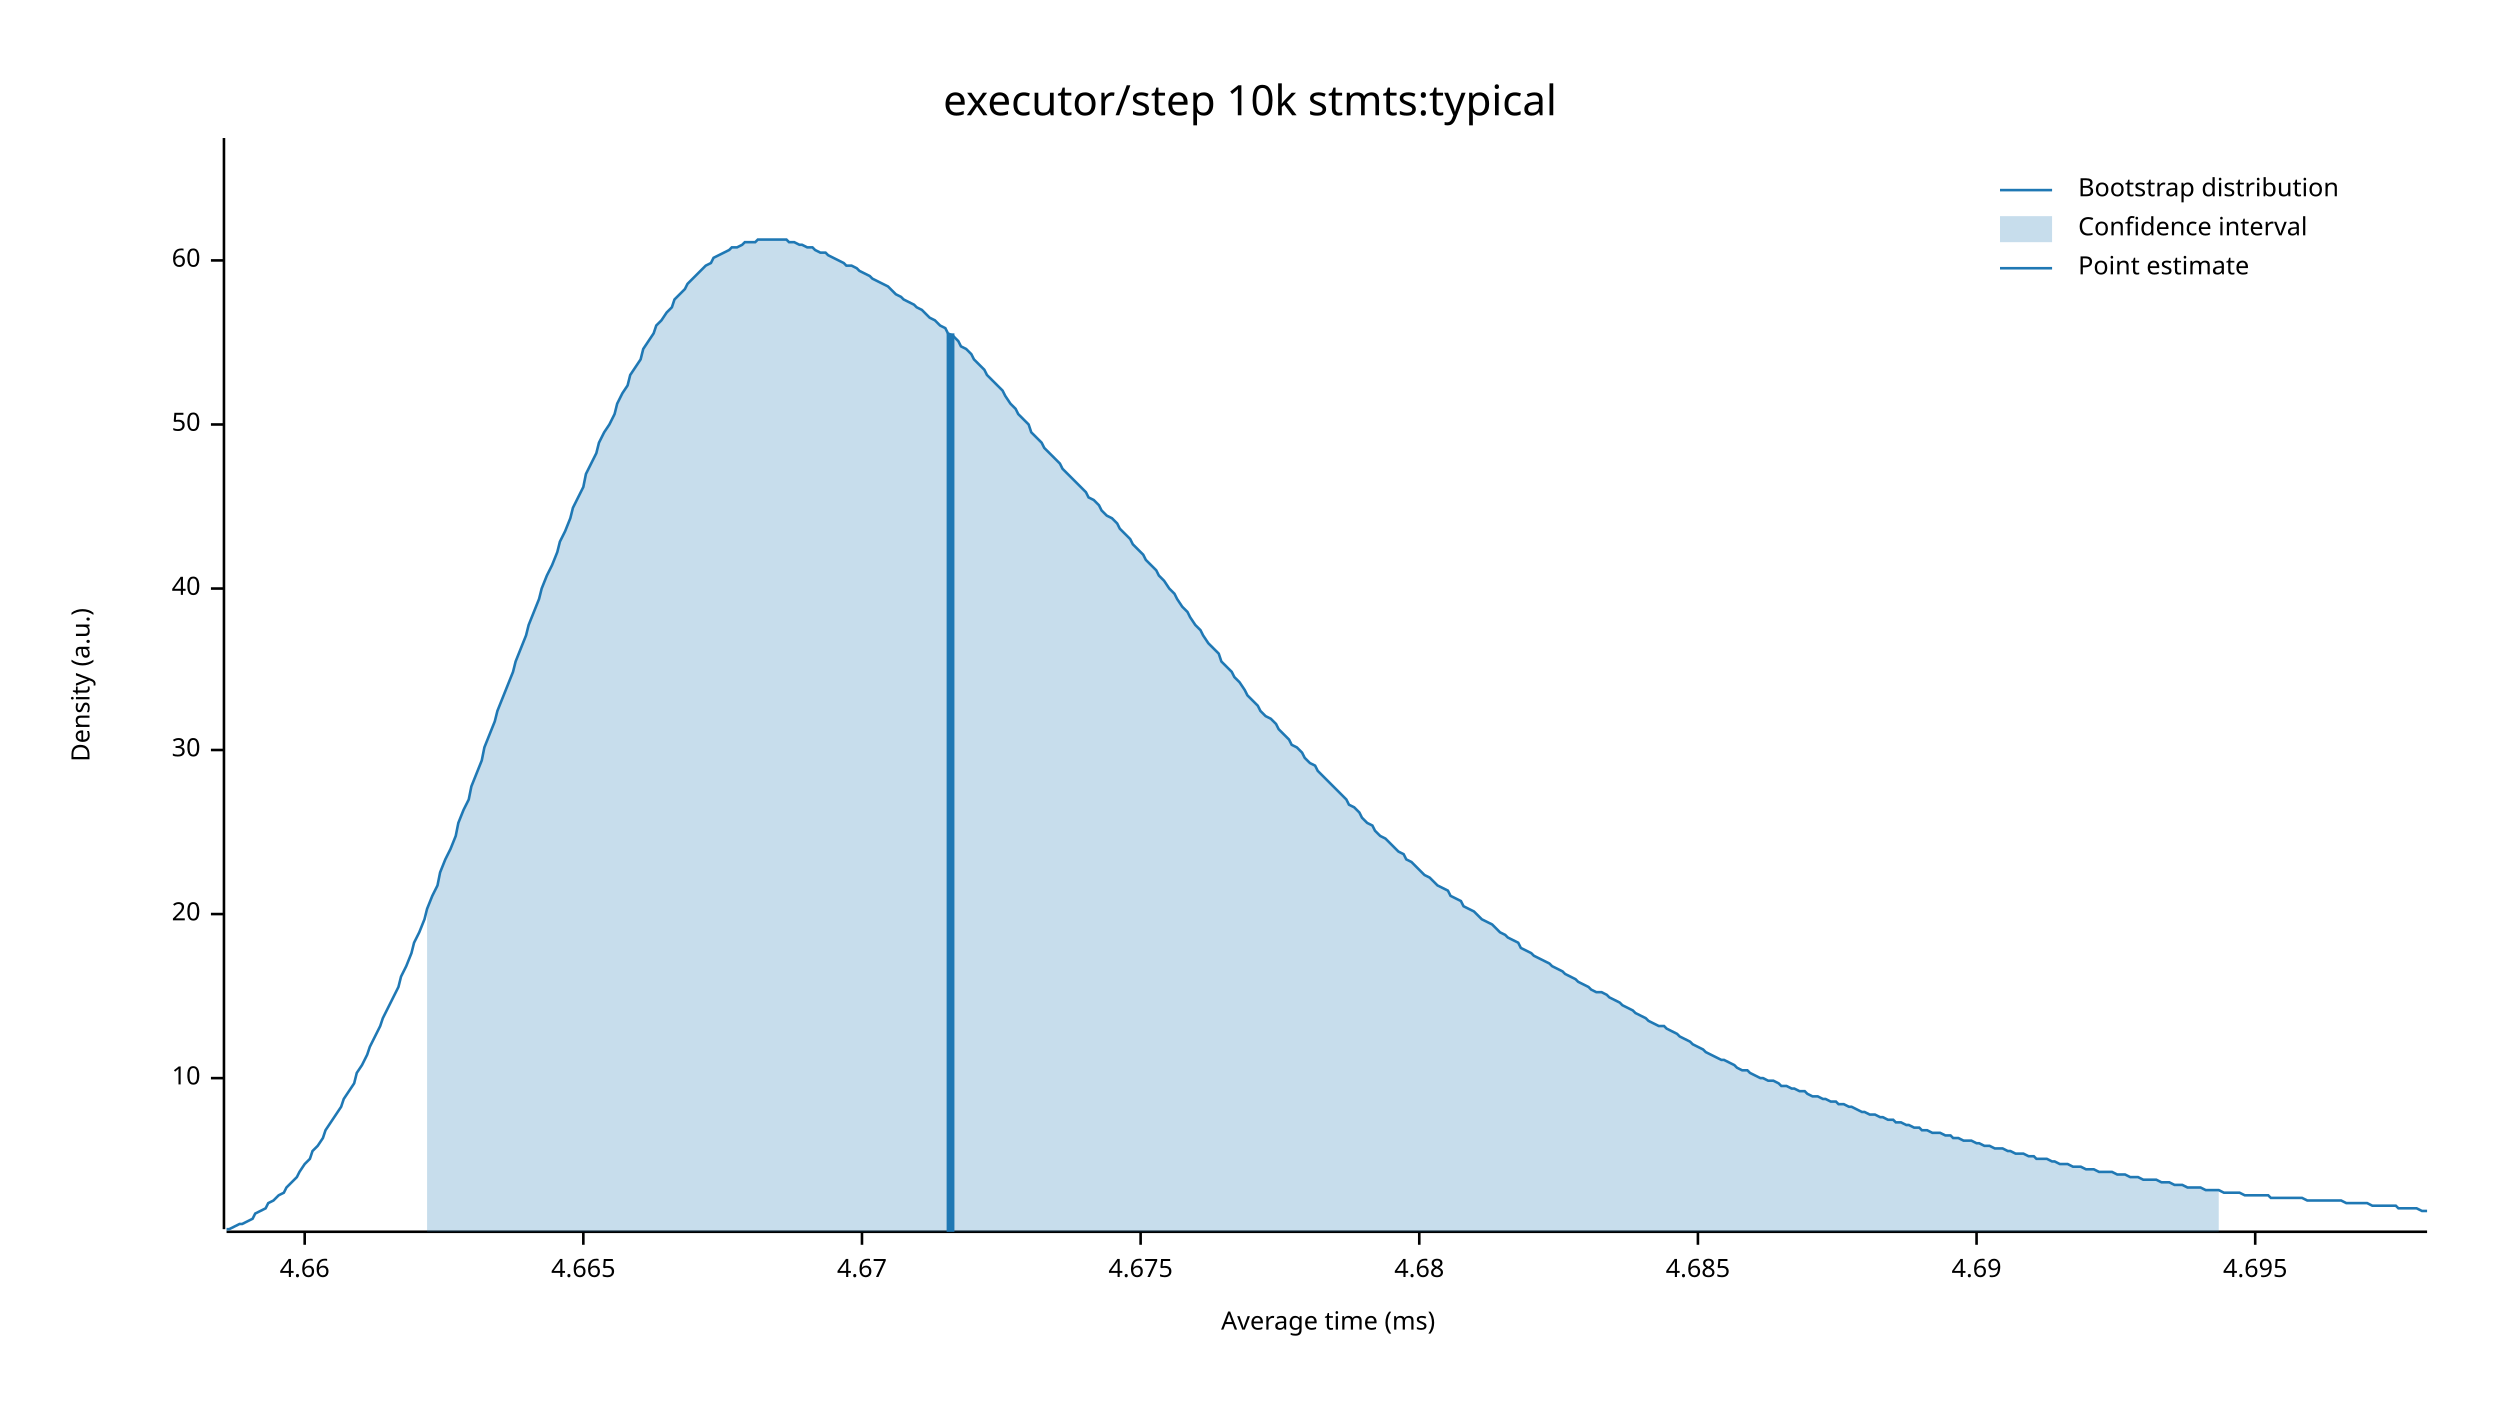
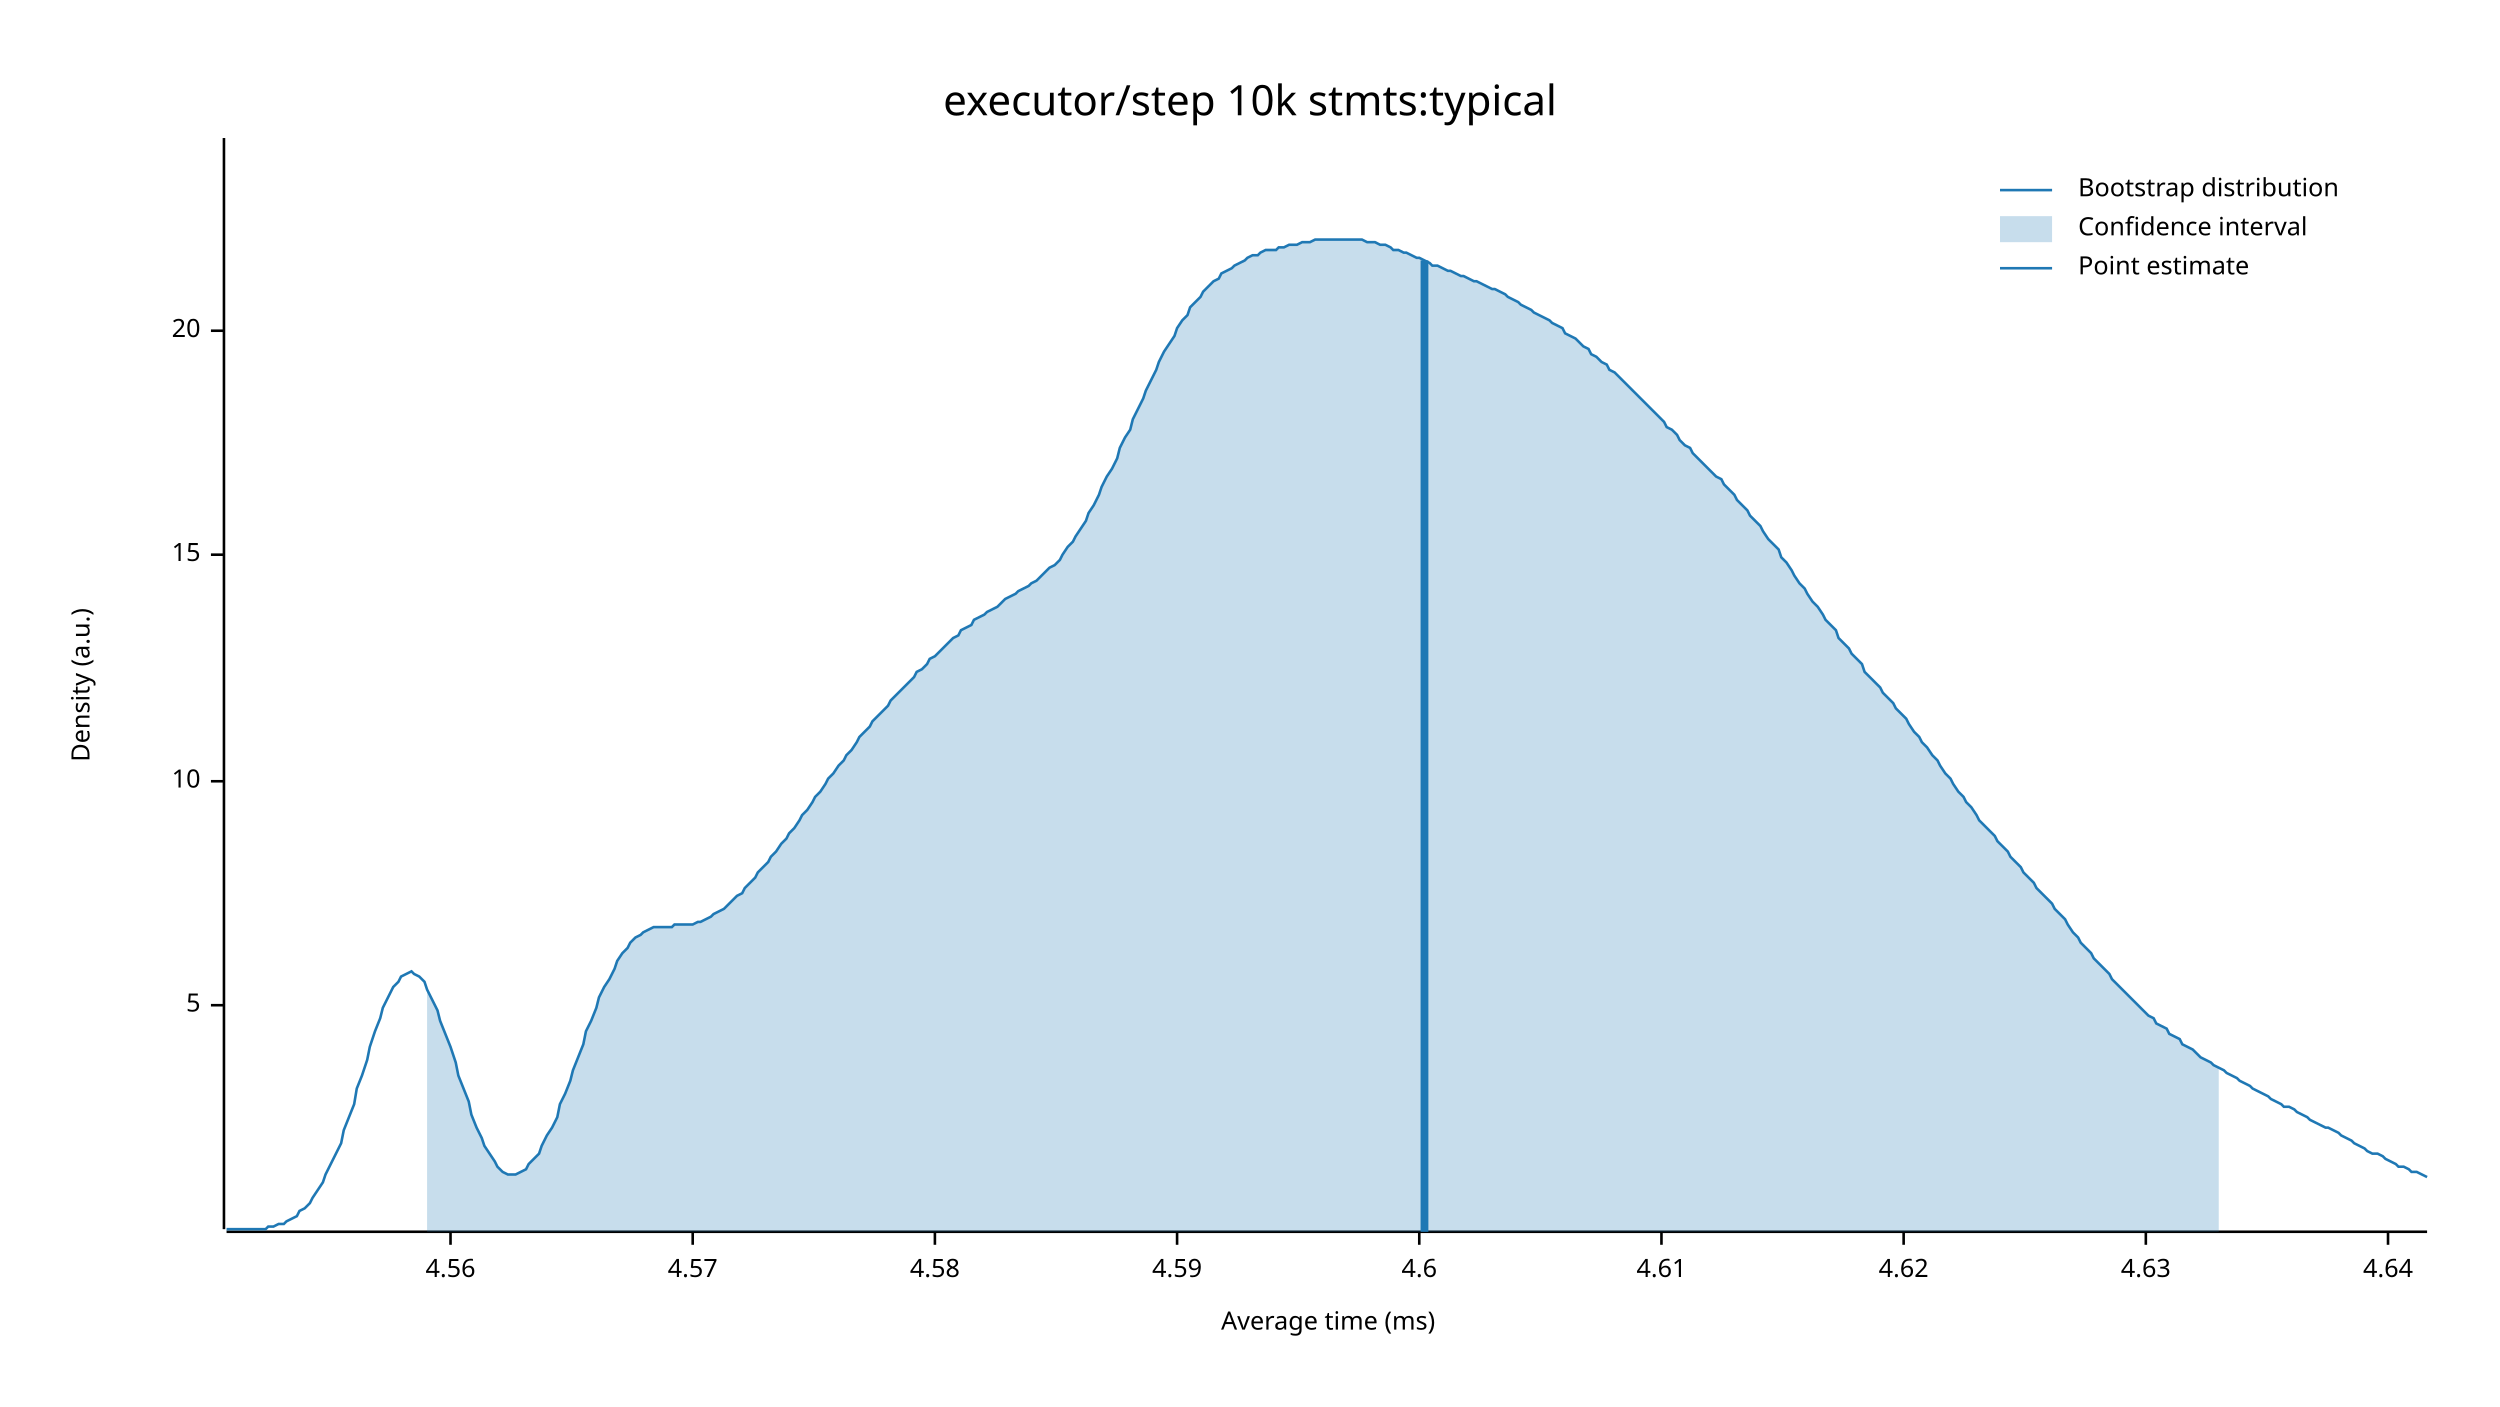
<svg xmlns="http://www.w3.org/2000/svg" width="960" height="540" viewBox="0 0 960 540">
  <text x="480" y="32" dy="0.76em" text-anchor="middle" font-family="sans-serif" font-size="16.129" opacity="1" fill="#000000">
executor/step 10k stmts:typical
</text>
  <text x="27" y="263" dy="0.76em" text-anchor="middle" font-family="sans-serif" font-size="9.677" opacity="1" fill="#000000" transform="rotate(270, 27, 263)">
Density (a.u.)
</text>
  <text x="510" y="513" dy="-0.5ex" text-anchor="middle" font-family="sans-serif" font-size="9.677" opacity="1" fill="#000000">
Average time (ms)
</text>
  <polyline fill="none" opacity="1" stroke="#000000" stroke-width="1" points="86,53 86,472 " />
-   <text x="77" y="414" dy="0.5ex" text-anchor="end" font-family="sans-serif" font-size="9.677" opacity="1" fill="#000000">
+   <text x="77" y="386" dy="0.5ex" text-anchor="end" font-family="sans-serif" font-size="9.677" opacity="1" fill="#000000">
+ 5
+ </text>
+   <polyline fill="none" opacity="1" stroke="#000000" stroke-width="1" points="81,386 86,386 " />
+   <text x="77" y="300" dy="0.5ex" text-anchor="end" font-family="sans-serif" font-size="9.677" opacity="1" fill="#000000">
10
</text>
-   <polyline fill="none" opacity="1" stroke="#000000" stroke-width="1" points="81,414 86,414 " />
-   <text x="77" y="351" dy="0.5ex" text-anchor="end" font-family="sans-serif" font-size="9.677" opacity="1" fill="#000000">
+   <polyline fill="none" opacity="1" stroke="#000000" stroke-width="1" points="81,300 86,300 " />
+   <text x="77" y="213" dy="0.5ex" text-anchor="end" font-family="sans-serif" font-size="9.677" opacity="1" fill="#000000">
+ 15
+ </text>
+   <polyline fill="none" opacity="1" stroke="#000000" stroke-width="1" points="81,213 86,213 " />
+   <text x="77" y="127" dy="0.5ex" text-anchor="end" font-family="sans-serif" font-size="9.677" opacity="1" fill="#000000">
20
</text>
-   <polyline fill="none" opacity="1" stroke="#000000" stroke-width="1" points="81,351 86,351 " />
-   <text x="77" y="288" dy="0.5ex" text-anchor="end" font-family="sans-serif" font-size="9.677" opacity="1" fill="#000000">
- 30
+   <polyline fill="none" opacity="1" stroke="#000000" stroke-width="1" points="81,127 86,127 " />
+   <polyline fill="none" opacity="1" stroke="#000000" stroke-width="1" points="87,473 932,473 " />
+   <text x="173" y="483" dy="0.76em" text-anchor="middle" font-family="sans-serif" font-size="9.677" opacity="1" fill="#000000">
+ 4.56
</text>
-   <polyline fill="none" opacity="1" stroke="#000000" stroke-width="1" points="81,288 86,288 " />
-   <text x="77" y="226" dy="0.5ex" text-anchor="end" font-family="sans-serif" font-size="9.677" opacity="1" fill="#000000">
- 40
+   <polyline fill="none" opacity="1" stroke="#000000" stroke-width="1" points="173,473 173,478 " />
+   <text x="266" y="483" dy="0.76em" text-anchor="middle" font-family="sans-serif" font-size="9.677" opacity="1" fill="#000000">
+ 4.57
</text>
-   <polyline fill="none" opacity="1" stroke="#000000" stroke-width="1" points="81,226 86,226 " />
-   <text x="77" y="163" dy="0.5ex" text-anchor="end" font-family="sans-serif" font-size="9.677" opacity="1" fill="#000000">
- 50
+   <polyline fill="none" opacity="1" stroke="#000000" stroke-width="1" points="266,473 266,478 " />
+   <text x="359" y="483" dy="0.76em" text-anchor="middle" font-family="sans-serif" font-size="9.677" opacity="1" fill="#000000">
+ 4.58
</text>
-   <polyline fill="none" opacity="1" stroke="#000000" stroke-width="1" points="81,163 86,163 " />
-   <text x="77" y="100" dy="0.5ex" text-anchor="end" font-family="sans-serif" font-size="9.677" opacity="1" fill="#000000">
- 60
+   <polyline fill="none" opacity="1" stroke="#000000" stroke-width="1" points="359,473 359,478 " />
+   <text x="452" y="483" dy="0.76em" text-anchor="middle" font-family="sans-serif" font-size="9.677" opacity="1" fill="#000000">
+ 4.59
</text>
-   <polyline fill="none" opacity="1" stroke="#000000" stroke-width="1" points="81,100 86,100 " />
-   <polyline fill="none" opacity="1" stroke="#000000" stroke-width="1" points="87,473 932,473 " />
-   <text x="117" y="483" dy="0.76em" text-anchor="middle" font-family="sans-serif" font-size="9.677" opacity="1" fill="#000000">
- 4.66
- </text>
-   <polyline fill="none" opacity="1" stroke="#000000" stroke-width="1" points="117,473 117,478 " />
-   <text x="224" y="483" dy="0.76em" text-anchor="middle" font-family="sans-serif" font-size="9.677" opacity="1" fill="#000000">
- 4.665
- </text>
-   <polyline fill="none" opacity="1" stroke="#000000" stroke-width="1" points="224,473 224,478 " />
-   <text x="331" y="483" dy="0.76em" text-anchor="middle" font-family="sans-serif" font-size="9.677" opacity="1" fill="#000000">
- 4.67
- </text>
-   <polyline fill="none" opacity="1" stroke="#000000" stroke-width="1" points="331,473 331,478 " />
-   <text x="438" y="483" dy="0.76em" text-anchor="middle" font-family="sans-serif" font-size="9.677" opacity="1" fill="#000000">
- 4.675
- </text>
-   <polyline fill="none" opacity="1" stroke="#000000" stroke-width="1" points="438,473 438,478 " />
+   <polyline fill="none" opacity="1" stroke="#000000" stroke-width="1" points="452,473 452,478 " />
  <text x="545" y="483" dy="0.76em" text-anchor="middle" font-family="sans-serif" font-size="9.677" opacity="1" fill="#000000">
- 4.68
+ 4.6
</text>
  <polyline fill="none" opacity="1" stroke="#000000" stroke-width="1" points="545,473 545,478 " />
-   <text x="652" y="483" dy="0.76em" text-anchor="middle" font-family="sans-serif" font-size="9.677" opacity="1" fill="#000000">
- 4.685
+   <text x="638" y="483" dy="0.76em" text-anchor="middle" font-family="sans-serif" font-size="9.677" opacity="1" fill="#000000">
+ 4.61
</text>
-   <polyline fill="none" opacity="1" stroke="#000000" stroke-width="1" points="652,473 652,478 " />
-   <text x="759" y="483" dy="0.76em" text-anchor="middle" font-family="sans-serif" font-size="9.677" opacity="1" fill="#000000">
- 4.69
+   <polyline fill="none" opacity="1" stroke="#000000" stroke-width="1" points="638,473 638,478 " />
+   <text x="731" y="483" dy="0.76em" text-anchor="middle" font-family="sans-serif" font-size="9.677" opacity="1" fill="#000000">
+ 4.62
</text>
-   <polyline fill="none" opacity="1" stroke="#000000" stroke-width="1" points="759,473 759,478 " />
-   <text x="866" y="483" dy="0.76em" text-anchor="middle" font-family="sans-serif" font-size="9.677" opacity="1" fill="#000000">
- 4.695
+   <polyline fill="none" opacity="1" stroke="#000000" stroke-width="1" points="731,473 731,478 " />
+   <text x="824" y="483" dy="0.76em" text-anchor="middle" font-family="sans-serif" font-size="9.677" opacity="1" fill="#000000">
+ 4.63
</text>
-   <polyline fill="none" opacity="1" stroke="#000000" stroke-width="1" points="866,473 866,478 " />
-   <polyline fill="none" opacity="1" stroke="#1F78B4" stroke-width="1" points="87,472 88,472 90,471 92,470 93,470 95,469 97,468 98,466 100,465 102,464 103,462 105,461 107,459 109,458 110,456 112,454 114,452 115,450 117,447 119,445 120,442 122,440 124,437 125,434 127,431 129,428 131,425 132,422 134,419 136,416 137,412 139,409 141,405 142,402 144,398 146,394 147,391 149,387 151,383 153,379 154,375 156,371 158,366 159,362 161,358 163,353 164,349 166,344 168,340 169,335 171,330 173,326 175,321 176,316 178,311 180,307 181,302 183,297 185,292 186,287 188,282 190,277 191,273 193,268 195,263 197,258 198,254 200,249 202,244 203,240 205,235 207,230 208,226 210,221 212,217 214,212 215,208 217,204 219,199 220,195 222,191 224,187 225,182 227,178 229,174 230,170 232,166 234,163 236,159 237,155 239,151 241,148 242,144 244,141 246,138 247,134 249,131 251,128 252,125 254,123 256,120 258,118 259,115 261,113 263,111 264,109 266,107 268,105 269,104 271,102 273,101 274,99 276,98 278,97 280,96 281,95 283,95 285,94 286,93 288,93 290,93 291,92 293,92 295,92 296,92 298,92 300,92 302,92 303,93 305,93 307,94 308,94 310,95 312,95 313,96 315,97 317,97 318,98 320,99 322,100 324,101 325,102 327,102 329,103 330,104 332,105 334,106 335,107 337,108 339,109 341,110 342,111 344,113 346,114 347,115 349,116 351,117 352,118 354,119 356,121 357,122 359,123 361,125 363,126 364,128 366,129 368,131 369,133 371,134 373,136 374,138 376,140 378,142 379,144 381,146 383,148 385,150 386,152 388,155 390,157 391,159 393,161 395,163 396,166 398,168 400,170 401,172 403,174 405,176 407,178 408,180 410,182 412,184 413,185 415,187 417,189 418,191 420,192 422,194 423,196 425,198 427,199 429,201 430,203 432,205 434,207 435,209 437,211 439,213 440,215 442,217 444,219 445,221 447,223 449,226 451,228 452,230 454,233 456,235 457,237 459,240 461,242 462,244 464,247 466,249 468,251 469,254 471,256 473,258 474,260 476,262 478,265 479,267 481,269 483,271 484,273 486,275 488,276 490,278 491,280 493,282 495,284 496,286 498,287 500,289 501,291 503,293 505,294 506,296 508,298 510,300 512,302 513,303 515,305 517,307 518,309 520,310 522,312 523,314 525,316 527,317 528,319 530,321 532,322 534,324 535,325 537,327 539,328 540,330 542,331 544,333 545,334 547,336 549,337 550,338 552,340 554,341 556,342 557,344 559,345 561,346 562,348 564,349 566,350 567,351 569,353 571,354 573,355 574,356 576,358 578,359 579,360 581,361 583,362 584,364 586,365 588,366 589,367 591,368 593,369 595,370 596,371 598,372 600,373 601,374 603,375 605,376 606,377 608,378 610,379 611,380 613,381 615,381 617,382 618,383 620,384 622,385 623,386 625,387 627,388 628,389 630,390 632,391 633,392 635,393 637,394 639,394 640,395 642,396 644,397 645,398 647,399 649,400 650,401 652,402 654,403 655,404 657,405 659,406 661,407 662,407 664,408 666,409 667,410 669,411 671,411 672,412 674,413 676,414 677,414 679,415 681,415 683,416 684,417 686,417 688,418 689,418 691,419 693,419 694,420 696,421 698,421 700,422 701,422 703,423 705,423 706,424 708,424 710,425 711,425 713,426 715,427 716,427 718,428 720,428 722,429 723,429 725,430 727,430 728,431 730,431 732,432 733,432 735,433 737,433 738,434 740,434 742,435 744,435 745,435 747,436 749,436 750,437 752,437 754,438 755,438 757,438 759,439 760,439 762,440 764,440 766,441 767,441 769,441 771,442 772,442 774,443 776,443 777,443 779,444 781,444 782,445 784,445 786,445 788,446 789,446 791,447 793,447 794,447 796,448 798,448 799,448 801,449 803,449 804,449 806,450 808,450 810,450 811,450 813,451 815,451 816,451 818,452 820,452 821,452 823,453 825,453 827,453 828,453 830,454 832,454 833,454 835,455 837,455 838,455 840,456 842,456 843,456 845,456 847,457 849,457 850,457 852,457 854,458 855,458 857,458 859,458 860,458 862,459 864,459 865,459 867,459 869,459 871,459 872,460 874,460 876,460 877,460 879,460 881,460 882,460 884,460 886,461 887,461 889,461 891,461 893,461 894,461 896,461 898,461 899,461 901,462 903,462 904,462 906,462 908,462 909,462 911,463 913,463 915,463 916,463 918,463 920,463 921,464 923,464 925,464 926,464 928,464 930,465 932,465 " />
-   <polygon opacity="0.25" fill="#1F78B4" points="164,349 166,344 168,340 169,335 171,330 173,326 175,321 176,316 178,311 180,307 181,302 183,297 185,292 186,287 188,282 190,277 191,273 193,268 195,263 197,258 198,254 200,249 202,244 203,240 205,235 207,230 208,226 210,221 212,217 214,212 215,208 217,204 219,199 220,195 222,191 224,187 225,182 227,178 229,174 230,170 232,166 234,163 236,159 237,155 239,151 241,148 242,144 244,141 246,138 247,134 249,131 251,128 252,125 254,123 256,120 258,118 259,115 261,113 263,111 264,109 266,107 268,105 269,104 271,102 273,101 274,99 276,98 278,97 280,96 281,95 283,95 285,94 286,93 288,93 290,93 291,92 293,92 295,92 296,92 298,92 300,92 302,92 303,93 305,93 307,94 308,94 310,95 312,95 313,96 315,97 317,97 318,98 320,99 322,100 324,101 325,102 327,102 329,103 330,104 332,105 334,106 335,107 337,108 339,109 341,110 342,111 344,113 346,114 347,115 349,116 351,117 352,118 354,119 356,121 357,122 359,123 361,125 363,126 364,128 366,129 368,131 369,133 371,134 373,136 374,138 376,140 378,142 379,144 381,146 383,148 385,150 386,152 388,155 390,157 391,159 393,161 395,163 396,166 398,168 400,170 401,172 403,174 405,176 407,178 408,180 410,182 412,184 413,185 415,187 417,189 418,191 420,192 422,194 423,196 425,198 427,199 429,201 430,203 432,205 434,207 435,209 437,211 439,213 440,215 442,217 444,219 445,221 447,223 449,226 451,228 452,230 454,233 456,235 457,237 459,240 461,242 462,244 464,247 466,249 468,251 469,254 471,256 473,258 474,260 476,262 478,265 479,267 481,269 483,271 484,273 486,275 488,276 490,278 491,280 493,282 495,284 496,286 498,287 500,289 501,291 503,293 505,294 506,296 508,298 510,300 512,302 513,303 515,305 517,307 518,309 520,310 522,312 523,314 525,316 527,317 528,319 530,321 532,322 534,324 535,325 537,327 539,328 540,330 542,331 544,333 545,334 547,336 549,337 550,338 552,340 554,341 556,342 557,344 559,345 561,346 562,348 564,349 566,350 567,351 569,353 571,354 573,355 574,356 576,358 578,359 579,360 581,361 583,362 584,364 586,365 588,366 589,367 591,368 593,369 595,370 596,371 598,372 600,373 601,374 603,375 605,376 606,377 608,378 610,379 611,380 613,381 615,381 617,382 618,383 620,384 622,385 623,386 625,387 627,388 628,389 630,390 632,391 633,392 635,393 637,394 639,394 640,395 642,396 644,397 645,398 647,399 649,400 650,401 652,402 654,403 655,404 657,405 659,406 661,407 662,407 664,408 666,409 667,410 669,411 671,411 672,412 674,413 676,414 677,414 679,415 681,415 683,416 684,417 686,417 688,418 689,418 691,419 693,419 694,420 696,421 698,421 700,422 701,422 703,423 705,423 706,424 708,424 710,425 711,425 713,426 715,427 716,427 718,428 720,428 722,429 723,429 725,430 727,430 728,431 730,431 732,432 733,432 735,433 737,433 738,434 740,434 742,435 744,435 745,435 747,436 749,436 750,437 752,437 754,438 755,438 757,438 759,439 760,439 762,440 764,440 766,441 767,441 769,441 771,442 772,442 774,443 776,443 777,443 779,444 781,444 782,445 784,445 786,445 788,446 789,446 791,447 793,447 794,447 796,448 798,448 799,448 801,449 803,449 804,449 806,450 808,450 810,450 811,450 813,451 815,451 816,451 818,452 820,452 821,452 823,453 825,453 827,453 828,453 830,454 832,454 833,454 835,455 837,455 838,455 840,456 842,456 843,456 845,456 847,457 849,457 850,457 852,457 852,473 164,473 " />
-   <polyline fill="none" opacity="1" stroke="#1F78B4" stroke-width="3" points="365,473 365,128 " />
+   <polyline fill="none" opacity="1" stroke="#000000" stroke-width="1" points="824,473 824,478 " />
+   <text x="917" y="483" dy="0.76em" text-anchor="middle" font-family="sans-serif" font-size="9.677" opacity="1" fill="#000000">
+ 4.64
+ </text>
+   <polyline fill="none" opacity="1" stroke="#000000" stroke-width="1" points="917,473 917,478 " />
+   <polyline fill="none" opacity="1" stroke="#1F78B4" stroke-width="1" points="87,472 88,472 90,472 92,472 93,472 95,472 97,472 98,472 100,472 102,472 103,471 105,471 107,470 109,470 110,469 112,468 114,467 115,465 117,464 119,462 120,460 122,457 124,454 125,451 127,447 129,443 131,439 132,434 134,429 136,424 137,418 139,413 141,407 142,402 144,396 146,391 147,387 149,383 151,379 153,377 154,375 156,374 158,373 159,374 161,375 163,377 164,380 166,384 168,388 169,392 171,397 173,402 175,408 176,413 178,418 180,423 181,428 183,433 185,437 186,440 188,443 190,446 191,448 193,450 195,451 197,451 198,451 200,450 202,449 203,447 205,445 207,443 208,440 210,436 212,433 214,429 215,424 217,420 219,415 220,411 222,406 224,401 225,396 227,392 229,387 230,383 232,379 234,376 236,372 237,369 239,366 241,364 242,362 244,360 246,359 247,358 249,357 251,356 252,356 254,356 256,356 258,356 259,355 261,355 263,355 264,355 266,355 268,354 269,354 271,353 273,352 274,351 276,350 278,349 280,347 281,346 283,344 285,343 286,341 288,339 290,337 291,335 293,333 295,331 296,329 298,327 300,324 302,322 303,320 305,318 307,315 308,313 310,311 312,308 313,306 315,304 317,301 318,299 320,297 322,294 324,292 325,290 327,288 329,285 330,283 332,281 334,279 335,277 337,275 339,273 341,271 342,269 344,267 346,265 347,264 349,262 351,260 352,258 354,257 356,255 357,253 359,252 361,250 363,248 364,247 366,245 368,244 369,242 371,241 373,240 374,238 376,237 378,236 379,235 381,234 383,233 385,231 386,230 388,229 390,228 391,227 393,226 395,225 396,224 398,223 400,221 401,220 403,218 405,217 407,215 408,213 410,210 412,208 413,206 415,203 417,200 418,197 420,194 422,190 423,187 425,183 427,180 429,176 430,172 432,168 434,165 435,161 437,157 439,153 440,150 442,146 444,142 445,139 447,135 449,132 451,129 452,126 454,123 456,121 457,118 459,116 461,114 462,112 464,110 466,108 468,107 469,105 471,104 473,103 474,102 476,101 478,100 479,99 481,98 483,98 484,97 486,96 488,96 490,96 491,95 493,95 495,94 496,94 498,94 500,93 501,93 503,93 505,92 506,92 508,92 510,92 512,92 513,92 515,92 517,92 518,92 520,92 522,92 523,92 525,93 527,93 528,93 530,94 532,94 534,95 535,96 537,96 539,97 540,97 542,98 544,99 545,99 547,100 549,101 550,102 552,102 554,103 556,104 557,104 559,105 561,106 562,106 564,107 566,108 567,108 569,109 571,110 573,111 574,111 576,112 578,113 579,114 581,115 583,116 584,117 586,118 588,119 589,120 591,121 593,122 595,123 596,124 598,125 600,126 601,128 603,129 605,130 606,131 608,133 610,134 611,136 613,137 615,139 617,140 618,142 620,143 622,145 623,146 625,148 627,150 628,151 630,153 632,155 633,156 635,158 637,160 639,162 640,164 642,165 644,167 645,169 647,171 649,172 650,174 652,176 654,178 655,179 657,181 659,183 661,184 662,186 664,188 666,190 667,192 669,194 671,196 672,198 674,200 676,202 677,204 679,207 681,209 683,211 684,214 686,216 688,219 689,221 691,224 693,226 694,228 696,231 698,233 700,236 701,238 703,240 705,242 706,245 708,247 710,249 711,251 713,253 715,255 716,258 718,260 720,262 722,264 723,266 725,268 727,270 728,272 730,274 732,276 733,278 735,281 737,283 738,285 740,287 742,290 744,292 745,294 747,297 749,299 750,301 752,304 754,306 755,308 757,310 759,313 760,315 762,317 764,319 766,321 767,323 769,325 771,327 772,329 774,331 776,333 777,335 779,337 781,339 782,341 784,343 786,345 788,347 789,349 791,351 793,353 794,355 796,358 798,360 799,362 801,364 803,366 804,368 806,370 808,372 810,374 811,376 813,378 815,380 816,381 818,383 820,385 821,386 823,388 825,390 827,391 828,393 830,394 832,395 833,397 835,398 837,399 838,401 840,402 842,403 843,404 845,406 847,407 849,408 850,409 852,410 854,411 855,412 857,413 859,414 860,415 862,416 864,417 865,418 867,419 869,420 871,421 872,422 874,423 876,424 877,425 879,425 881,426 882,427 884,428 886,429 887,430 889,431 891,432 893,433 894,433 896,434 898,435 899,436 901,437 903,438 904,439 906,440 908,441 909,442 911,443 913,443 915,444 916,445 918,446 920,447 921,448 923,448 925,449 926,450 928,450 930,451 932,452 " />
+   <polygon opacity="0.25" fill="#1F78B4" points="164,380 166,384 168,388 169,392 171,397 173,402 175,408 176,413 178,418 180,423 181,428 183,433 185,437 186,440 188,443 190,446 191,448 193,450 195,451 197,451 198,451 200,450 202,449 203,447 205,445 207,443 208,440 210,436 212,433 214,429 215,424 217,420 219,415 220,411 222,406 224,401 225,396 227,392 229,387 230,383 232,379 234,376 236,372 237,369 239,366 241,364 242,362 244,360 246,359 247,358 249,357 251,356 252,356 254,356 256,356 258,356 259,355 261,355 263,355 264,355 266,355 268,354 269,354 271,353 273,352 274,351 276,350 278,349 280,347 281,346 283,344 285,343 286,341 288,339 290,337 291,335 293,333 295,331 296,329 298,327 300,324 302,322 303,320 305,318 307,315 308,313 310,311 312,308 313,306 315,304 317,301 318,299 320,297 322,294 324,292 325,290 327,288 329,285 330,283 332,281 334,279 335,277 337,275 339,273 341,271 342,269 344,267 346,265 347,264 349,262 351,260 352,258 354,257 356,255 357,253 359,252 361,250 363,248 364,247 366,245 368,244 369,242 371,241 373,240 374,238 376,237 378,236 379,235 381,234 383,233 385,231 386,230 388,229 390,228 391,227 393,226 395,225 396,224 398,223 400,221 401,220 403,218 405,217 407,215 408,213 410,210 412,208 413,206 415,203 417,200 418,197 420,194 422,190 423,187 425,183 427,180 429,176 430,172 432,168 434,165 435,161 437,157 439,153 440,150 442,146 444,142 445,139 447,135 449,132 451,129 452,126 454,123 456,121 457,118 459,116 461,114 462,112 464,110 466,108 468,107 469,105 471,104 473,103 474,102 476,101 478,100 479,99 481,98 483,98 484,97 486,96 488,96 490,96 491,95 493,95 495,94 496,94 498,94 500,93 501,93 503,93 505,92 506,92 508,92 510,92 512,92 513,92 515,92 517,92 518,92 520,92 522,92 523,92 525,93 527,93 528,93 530,94 532,94 534,95 535,96 537,96 539,97 540,97 542,98 544,99 545,99 547,100 549,101 550,102 552,102 554,103 556,104 557,104 559,105 561,106 562,106 564,107 566,108 567,108 569,109 571,110 573,111 574,111 576,112 578,113 579,114 581,115 583,116 584,117 586,118 588,119 589,120 591,121 593,122 595,123 596,124 598,125 600,126 601,128 603,129 605,130 606,131 608,133 610,134 611,136 613,137 615,139 617,140 618,142 620,143 622,145 623,146 625,148 627,150 628,151 630,153 632,155 633,156 635,158 637,160 639,162 640,164 642,165 644,167 645,169 647,171 649,172 650,174 652,176 654,178 655,179 657,181 659,183 661,184 662,186 664,188 666,190 667,192 669,194 671,196 672,198 674,200 676,202 677,204 679,207 681,209 683,211 684,214 686,216 688,219 689,221 691,224 693,226 694,228 696,231 698,233 700,236 701,238 703,240 705,242 706,245 708,247 710,249 711,251 713,253 715,255 716,258 718,260 720,262 722,264 723,266 725,268 727,270 728,272 730,274 732,276 733,278 735,281 737,283 738,285 740,287 742,290 744,292 745,294 747,297 749,299 750,301 752,304 754,306 755,308 757,310 759,313 760,315 762,317 764,319 766,321 767,323 769,325 771,327 772,329 774,331 776,333 777,335 779,337 781,339 782,341 784,343 786,345 788,347 789,349 791,351 793,353 794,355 796,358 798,360 799,362 801,364 803,366 804,368 806,370 808,372 810,374 811,376 813,378 815,380 816,381 818,383 820,385 821,386 823,388 825,390 827,391 828,393 830,394 832,395 833,397 835,398 837,399 838,401 840,402 842,403 843,404 845,406 847,407 849,408 850,409 852,410 852,473 164,473 " />
+   <polyline fill="none" opacity="1" stroke="#1F78B4" stroke-width="3" points="547,473 547,100 " />
  <text x="798" y="68" dy="0.76em" text-anchor="start" font-family="sans-serif" font-size="9.677" opacity="1" fill="#000000">
Bootstrap distribution
</text>
  <text x="798" y="83" dy="0.76em" text-anchor="start" font-family="sans-serif" font-size="9.677" opacity="1" fill="#000000">
Confidence interval
</text>
  <text x="798" y="98" dy="0.76em" text-anchor="start" font-family="sans-serif" font-size="9.677" opacity="1" fill="#000000">
Point estimate
</text>
  <polyline fill="none" opacity="1" stroke="#1F78B4" stroke-width="1" points="768,73 788,73 " />
  <rect x="768" y="83" width="20" height="10" opacity="0.25" fill="#1F78B4" stroke="none" />
  <polyline fill="none" opacity="1" stroke="#1F78B4" stroke-width="1" points="768,103 788,103 " />
</svg>
